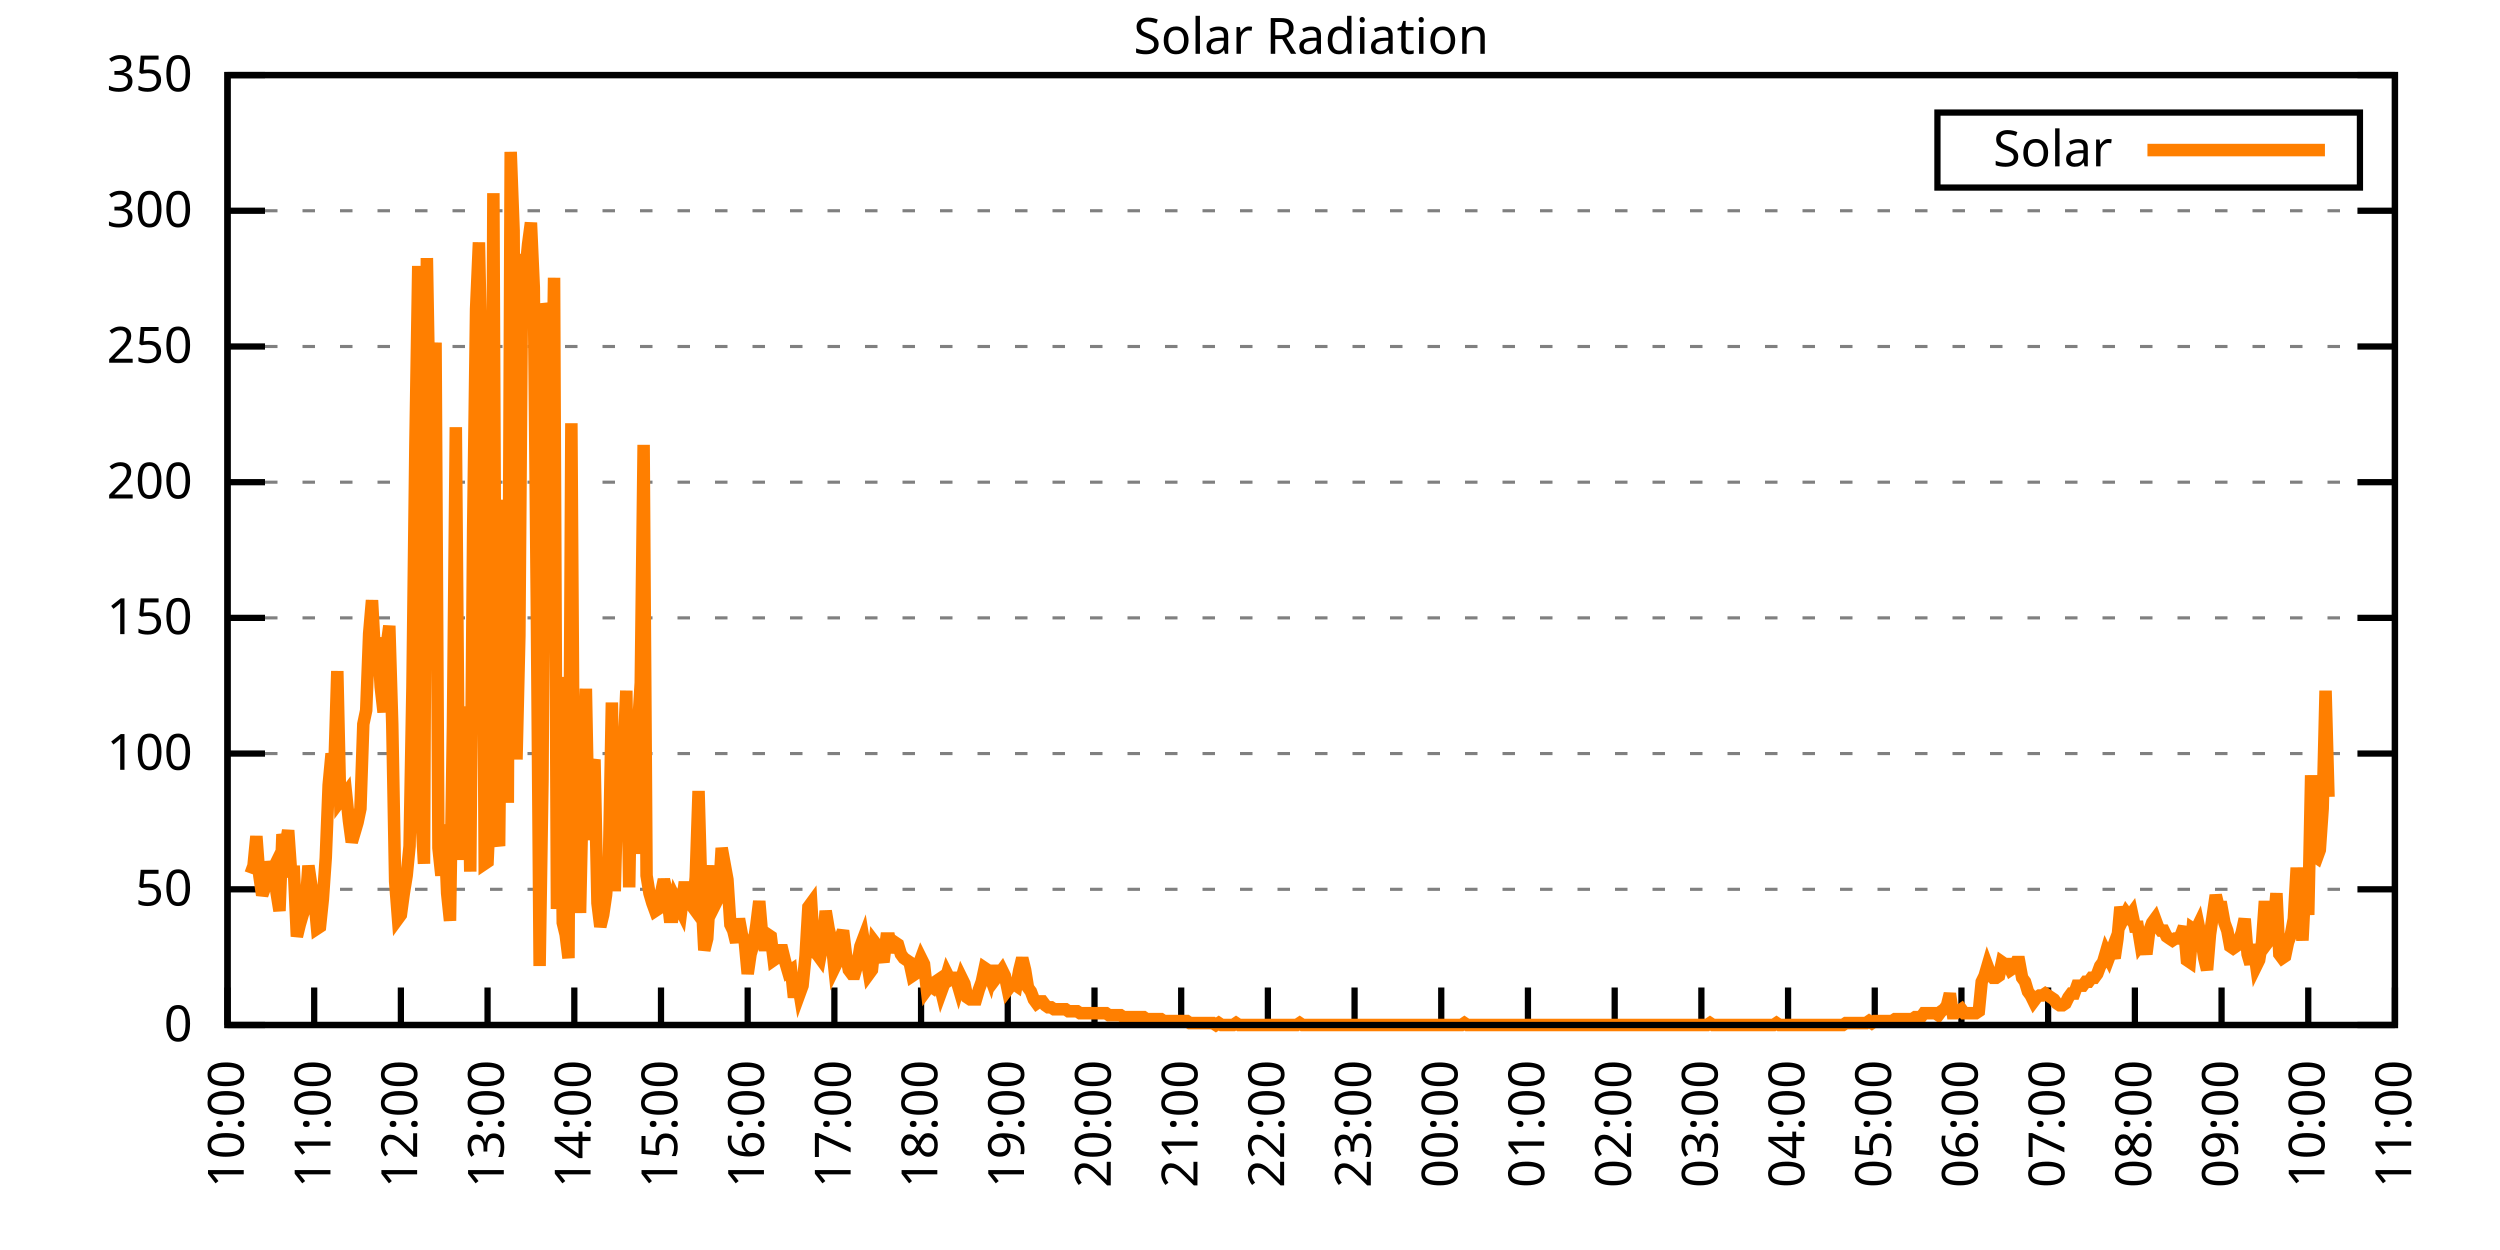
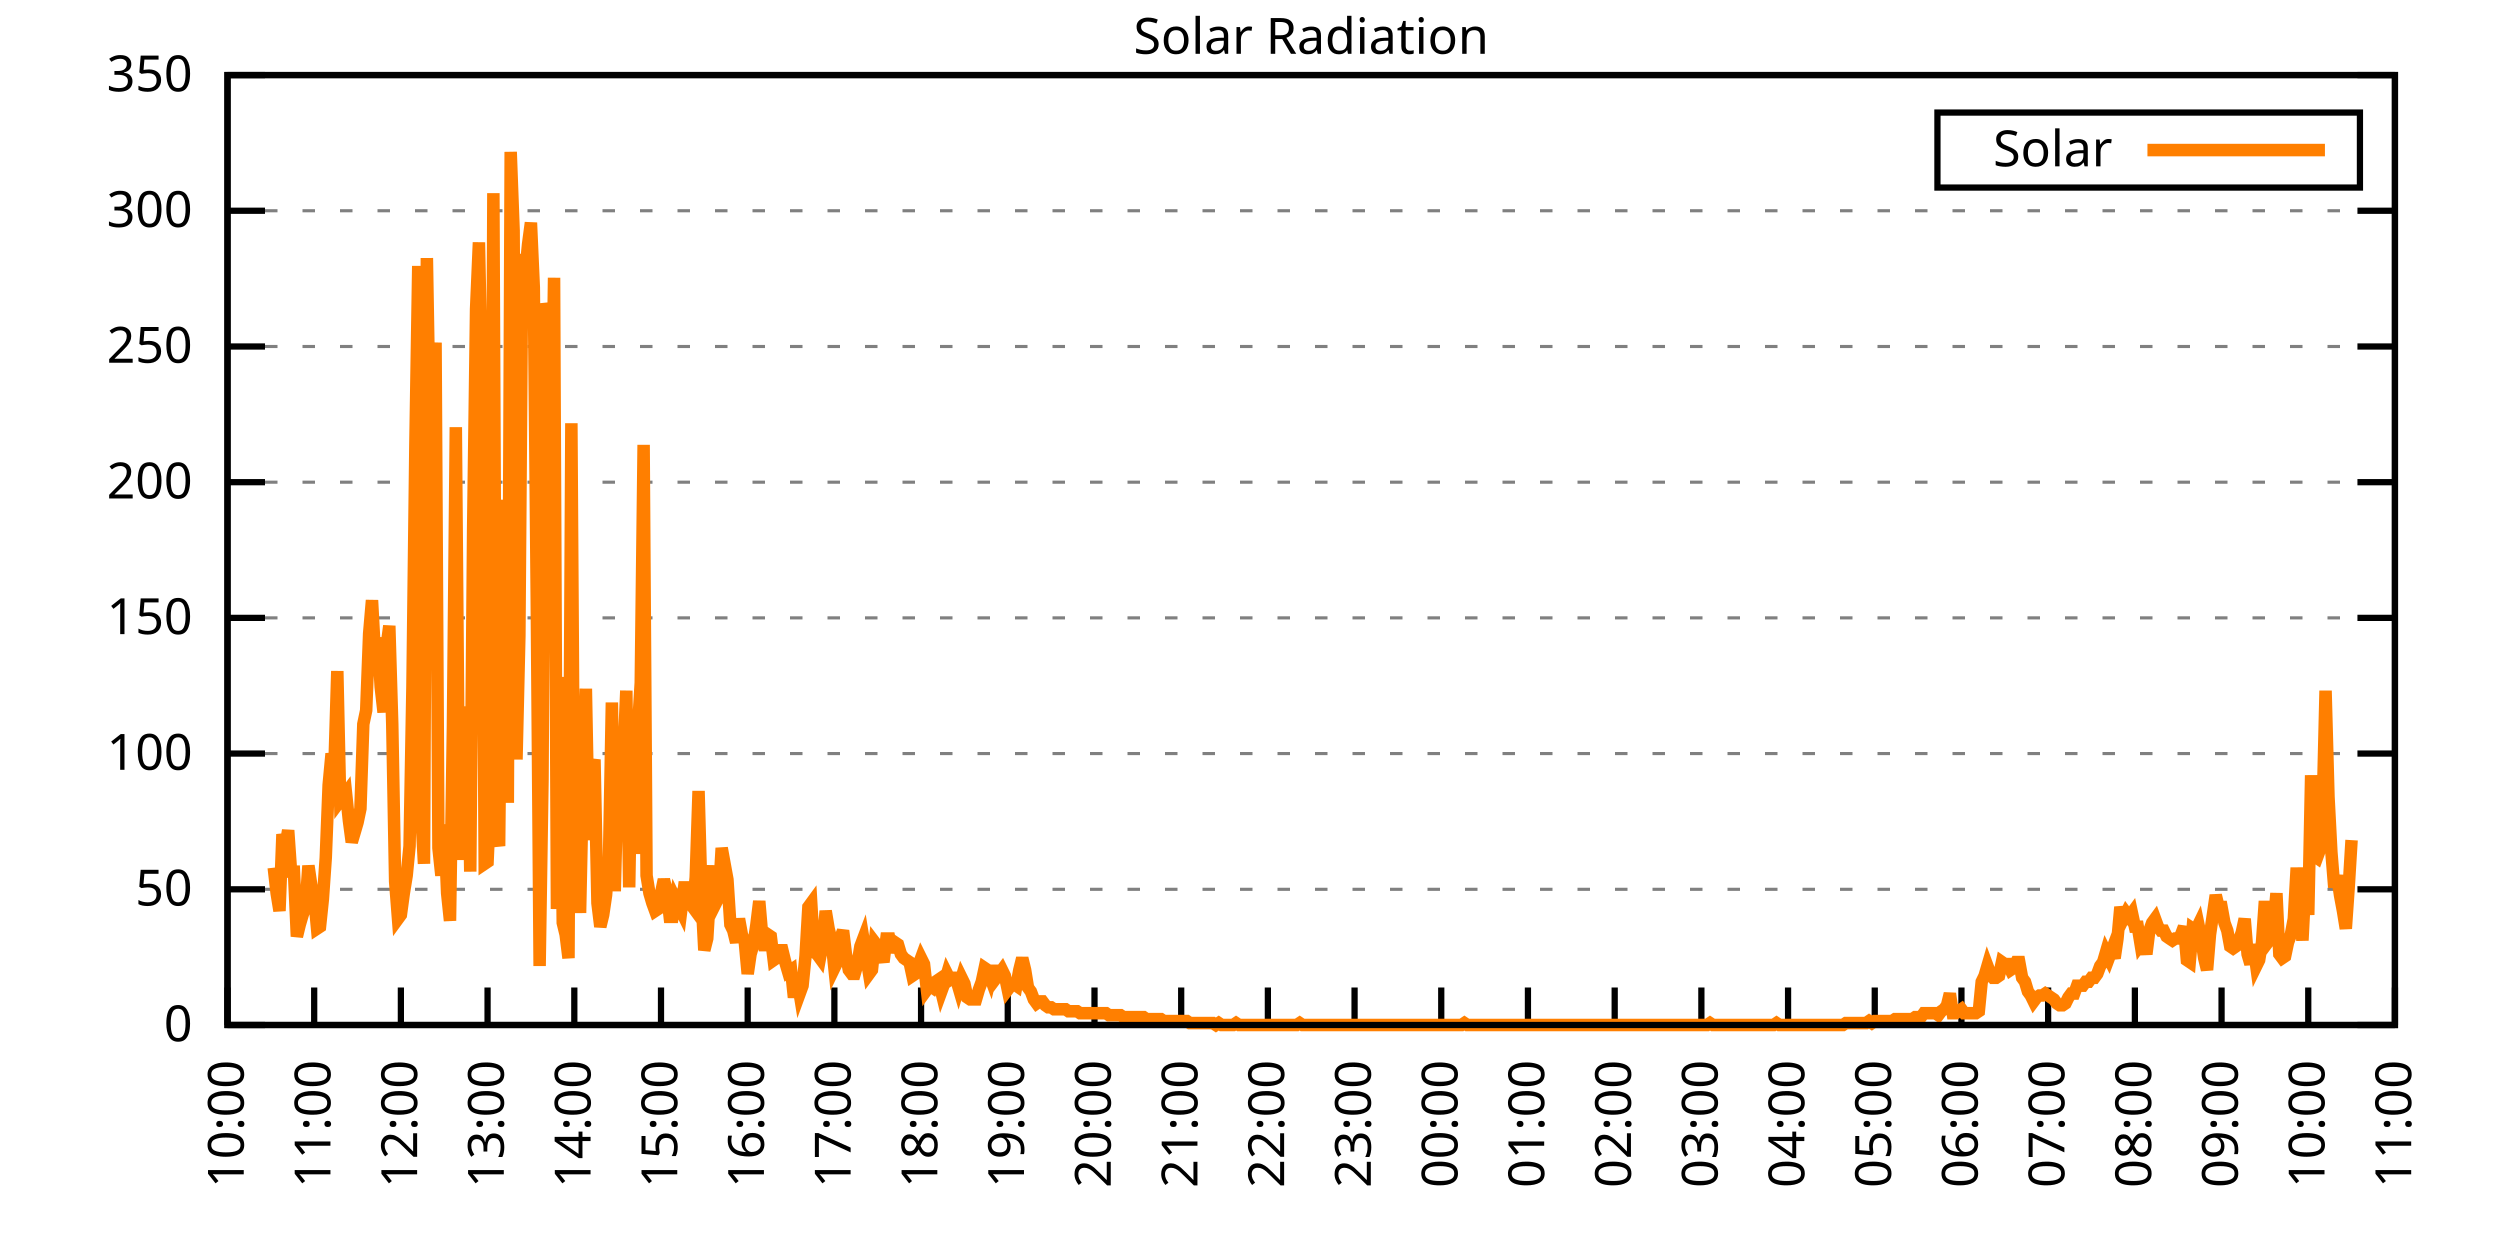
<svg xmlns="http://www.w3.org/2000/svg" xmlns:xlink="http://www.w3.org/1999/xlink" width="400" height="200" viewBox="0 0 400 200">
  <g id="gnuplot_canvas">
    <rect x="0" y="0" width="400" height="200" fill="none" />
    <defs>
      <circle id="gpDot" r="0.5" stroke-width="0.5" stroke="currentColor" />
      <path id="gpPt0" stroke-width="0.333" stroke="currentColor" d="M-1,0 h2 M0,-1 v2" />
      <path id="gpPt1" stroke-width="0.333" stroke="currentColor" d="M-1,-1 L1,1 M1,-1 L-1,1" />
      <path id="gpPt2" stroke-width="0.333" stroke="currentColor" d="M-1,0 L1,0 M0,-1 L0,1 M-1,-1 L1,1 M-1,1 L1,-1" />
      <rect id="gpPt3" stroke-width="0.333" stroke="currentColor" x="-1" y="-1" width="2" height="2" />
      <rect id="gpPt4" stroke-width="0.333" stroke="currentColor" fill="currentColor" x="-1" y="-1" width="2" height="2" />
      <circle id="gpPt5" stroke-width="0.333" stroke="currentColor" cx="0" cy="0" r="1" />
      <use xlink:href="#gpPt5" id="gpPt6" fill="currentColor" stroke="none" />
      <path id="gpPt7" stroke-width="0.333" stroke="currentColor" d="M0,-1.33 L-1.33,0.67 L1.33,0.67 z" />
      <use xlink:href="#gpPt7" id="gpPt8" fill="currentColor" stroke="none" />
      <use xlink:href="#gpPt7" id="gpPt9" stroke="currentColor" transform="rotate(180)" />
      <use xlink:href="#gpPt9" id="gpPt10" fill="currentColor" stroke="none" />
      <use xlink:href="#gpPt3" id="gpPt11" stroke="currentColor" transform="rotate(45)" />
      <use xlink:href="#gpPt11" id="gpPt12" fill="currentColor" stroke="none" />
      <path id="gpPt13" stroke-width="0.333" stroke="currentColor" d="M0,1.330 L1.265,0.411 L0.782,-1.067 L-0.782,-1.076 L-1.265,0.411 z" />
      <use xlink:href="#gpPt13" id="gpPt14" fill="currentColor" stroke="none" />
      <filter id="textbox" filterUnits="objectBoundingBox" x="0" y="0" height="1" width="1">
        <feFlood flood-color="white" flood-opacity="1" result="bgnd" />
        <feComposite in="SourceGraphic" in2="bgnd" operator="atop" />
      </filter>
      <filter id="greybox" filterUnits="objectBoundingBox" x="0" y="0" height="1" width="1">
        <feFlood flood-color="lightgrey" flood-opacity="1" result="grey" />
        <feComposite in="SourceGraphic" in2="grey" operator="atop" />
      </filter>
    </defs>
    <g fill="none" color="white" stroke="currentColor" stroke-width="1.00" stroke-linecap="butt" stroke-linejoin="miter">
</g>
    <g fill="none" color="black" stroke="currentColor" stroke-width="1.00" stroke-linecap="butt" stroke-linejoin="miter">
      <g stroke="none" shape-rendering="crispEdges">
        <polygon fill="rgb(255, 255, 255)" points="36.40,164.00 383.18,164.00 383.18,12.02 36.40,12.02 " />
      </g>
    </g>
    <g fill="none" color="black" stroke="currentColor" stroke-width="1.00" stroke-linecap="butt" stroke-linejoin="miter">
</g>
    <g fill="none" color="black" stroke="black" stroke-width="0.50" stroke-linecap="butt" stroke-linejoin="miter">
</g>
    <g fill="none" color="gray" stroke="currentColor" stroke-width="0.50" stroke-linecap="butt" stroke-linejoin="miter">
      <path stroke="gray" stroke-dasharray="2,4" class="gridline" d="M36.40,164.00 L383.19,164.00  " />
    </g>
    <g fill="none" color="gray" stroke="gray" stroke-width="1.00" stroke-linecap="butt" stroke-linejoin="miter">
</g>
    <g fill="none" color="black" stroke="currentColor" stroke-width="1.00" stroke-linecap="butt" stroke-linejoin="miter">
      <path stroke="black" d="M36.40,164.00 L42.40,164.00 M383.19,164.00 L377.19,164.00  " />
      <g transform="translate(30.80,166.60)" stroke="none" fill="black" font-family="Sans" font-size="8.00" text-anchor="end">
        <text>
          <tspan font-family="Sans"> 0</tspan>
        </text>
      </g>
    </g>
    <g fill="none" color="black" stroke="currentColor" stroke-width="1.00" stroke-linecap="butt" stroke-linejoin="miter">
</g>
    <g fill="none" color="black" stroke="black" stroke-width="0.50" stroke-linecap="butt" stroke-linejoin="miter">
</g>
    <g fill="none" color="gray" stroke="currentColor" stroke-width="0.50" stroke-linecap="butt" stroke-linejoin="miter">
      <path stroke="gray" stroke-dasharray="2,4" class="gridline" d="M36.40,142.29 L383.19,142.29  " />
    </g>
    <g fill="none" color="gray" stroke="gray" stroke-width="1.00" stroke-linecap="butt" stroke-linejoin="miter">
</g>
    <g fill="none" color="black" stroke="currentColor" stroke-width="1.00" stroke-linecap="butt" stroke-linejoin="miter">
      <path stroke="black" d="M36.40,142.29 L42.40,142.29 M383.19,142.29 L377.19,142.29  " />
      <g transform="translate(30.80,144.89)" stroke="none" fill="black" font-family="Sans" font-size="8.00" text-anchor="end">
        <text>
          <tspan font-family="Sans"> 50</tspan>
        </text>
      </g>
    </g>
    <g fill="none" color="black" stroke="currentColor" stroke-width="1.00" stroke-linecap="butt" stroke-linejoin="miter">
</g>
    <g fill="none" color="black" stroke="black" stroke-width="0.50" stroke-linecap="butt" stroke-linejoin="miter">
</g>
    <g fill="none" color="gray" stroke="currentColor" stroke-width="0.50" stroke-linecap="butt" stroke-linejoin="miter">
      <path stroke="gray" stroke-dasharray="2,4" class="gridline" d="M36.40,120.57 L383.19,120.57  " />
    </g>
    <g fill="none" color="gray" stroke="gray" stroke-width="1.00" stroke-linecap="butt" stroke-linejoin="miter">
</g>
    <g fill="none" color="black" stroke="currentColor" stroke-width="1.00" stroke-linecap="butt" stroke-linejoin="miter">
      <path stroke="black" d="M36.40,120.57 L42.40,120.57 M383.19,120.57 L377.19,120.57  " />
      <g transform="translate(30.80,123.17)" stroke="none" fill="black" font-family="Sans" font-size="8.00" text-anchor="end">
        <text>
          <tspan font-family="Sans"> 100</tspan>
        </text>
      </g>
    </g>
    <g fill="none" color="black" stroke="currentColor" stroke-width="1.00" stroke-linecap="butt" stroke-linejoin="miter">
</g>
    <g fill="none" color="black" stroke="black" stroke-width="0.50" stroke-linecap="butt" stroke-linejoin="miter">
</g>
    <g fill="none" color="gray" stroke="currentColor" stroke-width="0.50" stroke-linecap="butt" stroke-linejoin="miter">
      <path stroke="gray" stroke-dasharray="2,4" class="gridline" d="M36.40,98.86 L383.19,98.86  " />
    </g>
    <g fill="none" color="gray" stroke="gray" stroke-width="1.00" stroke-linecap="butt" stroke-linejoin="miter">
</g>
    <g fill="none" color="black" stroke="currentColor" stroke-width="1.00" stroke-linecap="butt" stroke-linejoin="miter">
      <path stroke="black" d="M36.40,98.86 L42.40,98.86 M383.19,98.86 L377.19,98.86  " />
      <g transform="translate(30.80,101.46)" stroke="none" fill="black" font-family="Sans" font-size="8.00" text-anchor="end">
        <text>
          <tspan font-family="Sans"> 150</tspan>
        </text>
      </g>
    </g>
    <g fill="none" color="black" stroke="currentColor" stroke-width="1.00" stroke-linecap="butt" stroke-linejoin="miter">
</g>
    <g fill="none" color="black" stroke="black" stroke-width="0.50" stroke-linecap="butt" stroke-linejoin="miter">
</g>
    <g fill="none" color="gray" stroke="currentColor" stroke-width="0.50" stroke-linecap="butt" stroke-linejoin="miter">
      <path stroke="gray" stroke-dasharray="2,4" class="gridline" d="M36.40,77.15 L383.19,77.15  " />
    </g>
    <g fill="none" color="gray" stroke="gray" stroke-width="1.00" stroke-linecap="butt" stroke-linejoin="miter">
</g>
    <g fill="none" color="black" stroke="currentColor" stroke-width="1.00" stroke-linecap="butt" stroke-linejoin="miter">
      <path stroke="black" d="M36.40,77.15 L42.40,77.15 M383.19,77.15 L377.19,77.15  " />
      <g transform="translate(30.80,79.75)" stroke="none" fill="black" font-family="Sans" font-size="8.00" text-anchor="end">
        <text>
          <tspan font-family="Sans"> 200</tspan>
        </text>
      </g>
    </g>
    <g fill="none" color="black" stroke="currentColor" stroke-width="1.00" stroke-linecap="butt" stroke-linejoin="miter">
</g>
    <g fill="none" color="black" stroke="black" stroke-width="0.50" stroke-linecap="butt" stroke-linejoin="miter">
</g>
    <g fill="none" color="gray" stroke="currentColor" stroke-width="0.50" stroke-linecap="butt" stroke-linejoin="miter">
      <path stroke="gray" stroke-dasharray="2,4" class="gridline" d="M36.40,55.44 L383.19,55.44  " />
    </g>
    <g fill="none" color="gray" stroke="gray" stroke-width="1.00" stroke-linecap="butt" stroke-linejoin="miter">
</g>
    <g fill="none" color="black" stroke="currentColor" stroke-width="1.00" stroke-linecap="butt" stroke-linejoin="miter">
      <path stroke="black" d="M36.40,55.44 L42.40,55.44 M383.19,55.44 L377.19,55.44  " />
      <g transform="translate(30.80,58.04)" stroke="none" fill="black" font-family="Sans" font-size="8.00" text-anchor="end">
        <text>
          <tspan font-family="Sans"> 250</tspan>
        </text>
      </g>
    </g>
    <g fill="none" color="black" stroke="currentColor" stroke-width="1.00" stroke-linecap="butt" stroke-linejoin="miter">
</g>
    <g fill="none" color="black" stroke="black" stroke-width="0.50" stroke-linecap="butt" stroke-linejoin="miter">
</g>
    <g fill="none" color="gray" stroke="currentColor" stroke-width="0.50" stroke-linecap="butt" stroke-linejoin="miter">
      <path stroke="gray" stroke-dasharray="2,4" class="gridline" d="M36.40,33.72 L383.19,33.72  " />
    </g>
    <g fill="none" color="gray" stroke="gray" stroke-width="1.00" stroke-linecap="butt" stroke-linejoin="miter">
</g>
    <g fill="none" color="black" stroke="currentColor" stroke-width="1.00" stroke-linecap="butt" stroke-linejoin="miter">
      <path stroke="black" d="M36.40,33.72 L42.40,33.72 M383.19,33.72 L377.19,33.72  " />
      <g transform="translate(30.80,36.32)" stroke="none" fill="black" font-family="Sans" font-size="8.00" text-anchor="end">
        <text>
          <tspan font-family="Sans"> 300</tspan>
        </text>
      </g>
    </g>
    <g fill="none" color="black" stroke="currentColor" stroke-width="1.00" stroke-linecap="butt" stroke-linejoin="miter">
</g>
    <g fill="none" color="black" stroke="black" stroke-width="0.50" stroke-linecap="butt" stroke-linejoin="miter">
</g>
    <g fill="none" color="gray" stroke="currentColor" stroke-width="0.50" stroke-linecap="butt" stroke-linejoin="miter">
      <path stroke="gray" stroke-dasharray="2,4" class="gridline" d="M36.40,12.01 L383.19,12.01  " />
    </g>
    <g fill="none" color="gray" stroke="gray" stroke-width="1.00" stroke-linecap="butt" stroke-linejoin="miter">
</g>
    <g fill="none" color="black" stroke="currentColor" stroke-width="1.00" stroke-linecap="butt" stroke-linejoin="miter">
      <path stroke="black" d="M36.40,12.01 L42.40,12.01 M383.19,12.01 L377.19,12.01  " />
      <g transform="translate(30.80,14.61)" stroke="none" fill="black" font-family="Sans" font-size="8.00" text-anchor="end">
        <text>
          <tspan font-family="Sans"> 350</tspan>
        </text>
      </g>
    </g>
    <g fill="none" color="black" stroke="currentColor" stroke-width="1.00" stroke-linecap="butt" stroke-linejoin="miter">
      <path stroke="black" d="M36.40,164.00 L36.40,158.00  " />
      <g transform="translate(39.00,169.60) rotate(270.00)" stroke="none" fill="black" font-family="Sans" font-size="8.00" text-anchor="end">
        <text>
          <tspan font-family="Sans">10:00</tspan>
        </text>
      </g>
    </g>
    <g fill="none" color="black" stroke="currentColor" stroke-width="1.00" stroke-linecap="butt" stroke-linejoin="miter">
      <path stroke="black" d="M50.27,164.00 L50.27,158.00  " />
      <g transform="translate(52.87,169.60) rotate(270.00)" stroke="none" fill="black" font-family="Sans" font-size="8.00" text-anchor="end">
        <text>
          <tspan font-family="Sans">11:00</tspan>
        </text>
      </g>
    </g>
    <g fill="none" color="black" stroke="currentColor" stroke-width="1.00" stroke-linecap="butt" stroke-linejoin="miter">
      <path stroke="black" d="M64.14,164.00 L64.14,158.00  " />
      <g transform="translate(66.74,169.60) rotate(270.00)" stroke="none" fill="black" font-family="Sans" font-size="8.00" text-anchor="end">
        <text>
          <tspan font-family="Sans">12:00</tspan>
        </text>
      </g>
    </g>
    <g fill="none" color="black" stroke="currentColor" stroke-width="1.00" stroke-linecap="butt" stroke-linejoin="miter">
      <path stroke="black" d="M78.01,164.00 L78.01,158.00  " />
      <g transform="translate(80.61,169.60) rotate(270.00)" stroke="none" fill="black" font-family="Sans" font-size="8.00" text-anchor="end">
        <text>
          <tspan font-family="Sans">13:00</tspan>
        </text>
      </g>
    </g>
    <g fill="none" color="black" stroke="currentColor" stroke-width="1.00" stroke-linecap="butt" stroke-linejoin="miter">
      <path stroke="black" d="M91.89,164.00 L91.89,158.00  " />
      <g transform="translate(94.49,169.60) rotate(270.00)" stroke="none" fill="black" font-family="Sans" font-size="8.00" text-anchor="end">
        <text>
          <tspan font-family="Sans">14:00</tspan>
        </text>
      </g>
    </g>
    <g fill="none" color="black" stroke="currentColor" stroke-width="1.00" stroke-linecap="butt" stroke-linejoin="miter">
      <path stroke="black" d="M105.76,164.00 L105.76,158.00  " />
      <g transform="translate(108.36,169.60) rotate(270.00)" stroke="none" fill="black" font-family="Sans" font-size="8.00" text-anchor="end">
        <text>
          <tspan font-family="Sans">15:00</tspan>
        </text>
      </g>
    </g>
    <g fill="none" color="black" stroke="currentColor" stroke-width="1.00" stroke-linecap="butt" stroke-linejoin="miter">
      <path stroke="black" d="M119.63,164.00 L119.63,158.00  " />
      <g transform="translate(122.23,169.60) rotate(270.00)" stroke="none" fill="black" font-family="Sans" font-size="8.00" text-anchor="end">
        <text>
          <tspan font-family="Sans">16:00</tspan>
        </text>
      </g>
    </g>
    <g fill="none" color="black" stroke="currentColor" stroke-width="1.00" stroke-linecap="butt" stroke-linejoin="miter">
      <path stroke="black" d="M133.50,164.00 L133.50,158.00  " />
      <g transform="translate(136.10,169.60) rotate(270.00)" stroke="none" fill="black" font-family="Sans" font-size="8.00" text-anchor="end">
        <text>
          <tspan font-family="Sans">17:00</tspan>
        </text>
      </g>
    </g>
    <g fill="none" color="black" stroke="currentColor" stroke-width="1.00" stroke-linecap="butt" stroke-linejoin="miter">
      <path stroke="black" d="M147.37,164.00 L147.37,158.00  " />
      <g transform="translate(149.97,169.60) rotate(270.00)" stroke="none" fill="black" font-family="Sans" font-size="8.00" text-anchor="end">
        <text>
          <tspan font-family="Sans">18:00</tspan>
        </text>
      </g>
    </g>
    <g fill="none" color="black" stroke="currentColor" stroke-width="1.00" stroke-linecap="butt" stroke-linejoin="miter">
      <path stroke="black" d="M161.24,164.00 L161.24,158.00  " />
      <g transform="translate(163.84,169.60) rotate(270.00)" stroke="none" fill="black" font-family="Sans" font-size="8.00" text-anchor="end">
        <text>
          <tspan font-family="Sans">19:00</tspan>
        </text>
      </g>
    </g>
    <g fill="none" color="black" stroke="currentColor" stroke-width="1.00" stroke-linecap="butt" stroke-linejoin="miter">
      <path stroke="black" d="M175.12,164.00 L175.12,158.00  " />
      <g transform="translate(177.72,169.60) rotate(270.00)" stroke="none" fill="black" font-family="Sans" font-size="8.00" text-anchor="end">
        <text>
          <tspan font-family="Sans">20:00</tspan>
        </text>
      </g>
    </g>
    <g fill="none" color="black" stroke="currentColor" stroke-width="1.00" stroke-linecap="butt" stroke-linejoin="miter">
      <path stroke="black" d="M188.99,164.00 L188.99,158.00  " />
      <g transform="translate(191.59,169.60) rotate(270.00)" stroke="none" fill="black" font-family="Sans" font-size="8.00" text-anchor="end">
        <text>
          <tspan font-family="Sans">21:00</tspan>
        </text>
      </g>
    </g>
    <g fill="none" color="black" stroke="currentColor" stroke-width="1.00" stroke-linecap="butt" stroke-linejoin="miter">
      <path stroke="black" d="M202.86,164.00 L202.86,158.00  " />
      <g transform="translate(205.46,169.60) rotate(270.00)" stroke="none" fill="black" font-family="Sans" font-size="8.00" text-anchor="end">
        <text>
          <tspan font-family="Sans">22:00</tspan>
        </text>
      </g>
    </g>
    <g fill="none" color="black" stroke="currentColor" stroke-width="1.00" stroke-linecap="butt" stroke-linejoin="miter">
      <path stroke="black" d="M216.73,164.00 L216.73,158.00  " />
      <g transform="translate(219.33,169.60) rotate(270.00)" stroke="none" fill="black" font-family="Sans" font-size="8.00" text-anchor="end">
        <text>
          <tspan font-family="Sans">23:00</tspan>
        </text>
      </g>
    </g>
    <g fill="none" color="black" stroke="currentColor" stroke-width="1.00" stroke-linecap="butt" stroke-linejoin="miter">
      <path stroke="black" d="M230.60,164.00 L230.60,158.00  " />
      <g transform="translate(233.20,169.60) rotate(270.00)" stroke="none" fill="black" font-family="Sans" font-size="8.00" text-anchor="end">
        <text>
          <tspan font-family="Sans">00:00</tspan>
        </text>
      </g>
    </g>
    <g fill="none" color="black" stroke="currentColor" stroke-width="1.00" stroke-linecap="butt" stroke-linejoin="miter">
      <path stroke="black" d="M244.47,164.00 L244.47,158.00  " />
      <g transform="translate(247.07,169.60) rotate(270.00)" stroke="none" fill="black" font-family="Sans" font-size="8.00" text-anchor="end">
        <text>
          <tspan font-family="Sans">01:00</tspan>
        </text>
      </g>
    </g>
    <g fill="none" color="black" stroke="currentColor" stroke-width="1.00" stroke-linecap="butt" stroke-linejoin="miter">
      <path stroke="black" d="M258.35,164.00 L258.35,158.00  " />
      <g transform="translate(260.95,169.60) rotate(270.00)" stroke="none" fill="black" font-family="Sans" font-size="8.00" text-anchor="end">
        <text>
          <tspan font-family="Sans">02:00</tspan>
        </text>
      </g>
    </g>
    <g fill="none" color="black" stroke="currentColor" stroke-width="1.00" stroke-linecap="butt" stroke-linejoin="miter">
      <path stroke="black" d="M272.22,164.00 L272.22,158.00  " />
      <g transform="translate(274.82,169.60) rotate(270.00)" stroke="none" fill="black" font-family="Sans" font-size="8.00" text-anchor="end">
        <text>
          <tspan font-family="Sans">03:00</tspan>
        </text>
      </g>
    </g>
    <g fill="none" color="black" stroke="currentColor" stroke-width="1.00" stroke-linecap="butt" stroke-linejoin="miter">
      <path stroke="black" d="M286.09,164.00 L286.09,158.00  " />
      <g transform="translate(288.69,169.60) rotate(270.00)" stroke="none" fill="black" font-family="Sans" font-size="8.00" text-anchor="end">
        <text>
          <tspan font-family="Sans">04:00</tspan>
        </text>
      </g>
    </g>
    <g fill="none" color="black" stroke="currentColor" stroke-width="1.00" stroke-linecap="butt" stroke-linejoin="miter">
      <path stroke="black" d="M299.96,164.00 L299.96,158.00  " />
      <g transform="translate(302.56,169.60) rotate(270.00)" stroke="none" fill="black" font-family="Sans" font-size="8.00" text-anchor="end">
        <text>
          <tspan font-family="Sans">05:00</tspan>
        </text>
      </g>
    </g>
    <g fill="none" color="black" stroke="currentColor" stroke-width="1.00" stroke-linecap="butt" stroke-linejoin="miter">
      <path stroke="black" d="M313.83,164.00 L313.83,158.00  " />
      <g transform="translate(316.43,169.60) rotate(270.00)" stroke="none" fill="black" font-family="Sans" font-size="8.00" text-anchor="end">
        <text>
          <tspan font-family="Sans">06:00</tspan>
        </text>
      </g>
    </g>
    <g fill="none" color="black" stroke="currentColor" stroke-width="1.00" stroke-linecap="butt" stroke-linejoin="miter">
      <path stroke="black" d="M327.70,164.00 L327.70,158.00  " />
      <g transform="translate(330.30,169.60) rotate(270.00)" stroke="none" fill="black" font-family="Sans" font-size="8.00" text-anchor="end">
        <text>
          <tspan font-family="Sans">07:00</tspan>
        </text>
      </g>
    </g>
    <g fill="none" color="black" stroke="currentColor" stroke-width="1.00" stroke-linecap="butt" stroke-linejoin="miter">
      <path stroke="black" d="M341.58,164.00 L341.58,158.00  " />
      <g transform="translate(344.18,169.60) rotate(270.00)" stroke="none" fill="black" font-family="Sans" font-size="8.00" text-anchor="end">
        <text>
          <tspan font-family="Sans">08:00</tspan>
        </text>
      </g>
    </g>
    <g fill="none" color="black" stroke="currentColor" stroke-width="1.00" stroke-linecap="butt" stroke-linejoin="miter">
      <path stroke="black" d="M355.45,164.00 L355.45,158.00  " />
      <g transform="translate(358.05,169.60) rotate(270.00)" stroke="none" fill="black" font-family="Sans" font-size="8.00" text-anchor="end">
        <text>
          <tspan font-family="Sans">09:00</tspan>
        </text>
      </g>
    </g>
    <g fill="none" color="black" stroke="currentColor" stroke-width="1.00" stroke-linecap="butt" stroke-linejoin="miter">
      <path stroke="black" d="M369.32,164.00 L369.32,158.00  " />
      <g transform="translate(371.92,169.60) rotate(270.00)" stroke="none" fill="black" font-family="Sans" font-size="8.00" text-anchor="end">
        <text>
          <tspan font-family="Sans">10:00</tspan>
        </text>
      </g>
    </g>
    <g fill="none" color="black" stroke="currentColor" stroke-width="1.00" stroke-linecap="butt" stroke-linejoin="miter">
      <path stroke="black" d="M383.19,164.00 L383.19,158.00  " />
      <g transform="translate(385.79,169.60) rotate(270.00)" stroke="none" fill="black" font-family="Sans" font-size="8.00" text-anchor="end">
        <text>
          <tspan font-family="Sans">11:00</tspan>
        </text>
      </g>
    </g>
    <g fill="none" color="black" stroke="currentColor" stroke-width="1.00" stroke-linecap="butt" stroke-linejoin="miter">
</g>
    <g fill="none" color="black" stroke="currentColor" stroke-width="1.00" stroke-linecap="butt" stroke-linejoin="miter">
      <path stroke="black" d="M36.40,12.01 L36.40,164.00 L383.19,164.00 L383.19,12.01 L36.40,12.01 Z  " />
    </g>
    <g fill="none" color="black" stroke="currentColor" stroke-width="1.00" stroke-linecap="butt" stroke-linejoin="miter">
</g>
    <g fill="none" color="black" stroke="currentColor" stroke-width="1.00" stroke-linecap="butt" stroke-linejoin="miter">
      <path stroke="black" d="M309.99,30.01 L309.99,18.01 L377.59,18.01 L377.59,30.01 L309.99,30.01 Z  " />
    </g>
    <g id="Solar_Radiation_plot_1">
      <g fill="none" color="white" stroke="black" stroke-width="2.00" stroke-linecap="butt" stroke-linejoin="miter">
</g>
      <g fill="none" color="black" stroke="currentColor" stroke-width="2.00" stroke-linecap="butt" stroke-linejoin="miter">
        <g transform="translate(337.99,26.61)" stroke="none" fill="black" font-family="Sans" font-size="8.00" text-anchor="end">
          <text>
            <tspan font-family="Sans">Solar</tspan>
          </text>
        </g>
      </g>
      <g fill="none" color="black" stroke="currentColor" stroke-width="2.00" stroke-linecap="butt" stroke-linejoin="miter">
-         <path stroke="rgb(255, 127,   0)" d="M343.59,24.01 L371.99,24.01 M40.10,139.77 L40.56,138.51 L41.02,133.79 L41.49,140.09 L41.95,143.23 L42.41,141.98   L42.87,137.89 L43.34,139.77 L43.80,138.83 L44.26,142.92 L44.72,145.75 L45.19,133.48 L45.65,135.37 L46.11,132.85   L46.57,139.46 L47.03,139.46 L47.50,149.84 L47.96,147.95 L48.42,146.38 L48.88,145.12 L49.35,138.51 L49.81,141.66   L50.27,143.55 L50.73,148.58 L51.20,148.27 L51.66,143.86 L52.12,137.26 L52.58,125.61 L53.05,120.58 L53.51,122.47   L53.97,107.37 L54.43,128.13 L54.90,127.50 L55.36,126.87 L55.82,131.28 L56.28,134.74 L56.75,133.17 L57.21,131.59   L57.67,129.39 L58.13,115.86 L58.59,113.66 L59.06,101.39 L59.52,96.04 L59.98,104.53 L60.44,102.02 L60.91,109.88   L61.37,113.97 L61.83,103.59 L62.29,100.13 L62.76,115.86 L63.22,141.03 L63.68,147.01 L64.14,146.38 L64.61,142.92   L65.07,140.09 L65.53,135.37 L65.99,109.88 L66.46,71.18 L66.92,42.55 L67.38,129.70 L67.84,138.20 L68.30,41.29   L68.77,68.67 L69.23,63.32 L69.69,54.82 L70.15,135.68 L70.62,140.09 L71.08,131.91 L71.54,142.92 L72.00,147.32   L72.47,116.18 L72.93,68.35 L73.39,124.04 L73.85,137.57 L74.32,128.13 L74.78,113.03 L75.24,139.46 L75.70,84.71   L76.17,49.47 L76.63,38.78 L77.09,61.74 L77.55,138.20 L78.01,137.89 L78.48,127.19 L78.94,30.91 L79.40,133.17   L79.86,135.37 L80.33,88.80 L80.79,79.99 L81.25,128.45 L81.71,24.30 L82.18,36.89 L82.64,121.52 L83.10,101.70   L83.56,40.66 L84.03,43.81 L84.49,39.09 L84.95,35.63 L85.41,46.01 L85.88,96.04 L86.34,154.56 L86.80,124.67   L87.26,48.53 L87.72,50.73 L88.19,77.16 L88.65,44.44 L89.11,145.44 L89.57,108.31 L90.04,147.64 L90.50,149.53   L90.96,153.30 L91.42,67.72 L91.89,140.72 L92.35,133.48 L92.81,146.07 L93.27,124.67 L93.74,110.20 L94.20,134.42   L94.66,123.41 L95.12,121.52 L95.59,144.49 L96.05,148.27 L96.51,146.38 L96.97,143.23 L97.44,137.26 L97.90,112.40   L98.36,142.60 L98.82,124.36 L99.28,132.85 L99.75,121.21 L100.21,110.51 L100.67,141.98 L101.13,114.92 L101.60,136.63   L102.06,116.80 L102.52,109.25 L102.98,71.18 L103.45,140.09 L103.91,142.92 L104.37,144.49 L104.83,145.75 L105.30,145.44   L105.76,142.92 L106.22,140.72 L106.68,142.60 L107.15,146.70 L107.61,146.70 L108.07,143.86 L108.53,144.81 L108.99,145.75   L109.46,141.98 L109.92,141.98 L110.38,144.49 L110.84,145.12 L111.31,140.40 L111.77,126.56 L112.23,143.23 L112.69,152.04   L113.16,150.16 L113.62,142.60 L114.08,138.51 L114.54,144.49 L115.01,143.55 L115.47,135.68 L115.93,138.20 L116.39,140.72   L116.86,147.95 L117.32,148.90 L117.78,150.79 L118.24,147.01 L118.70,149.53 L119.17,150.79 L119.63,155.82 L120.09,152.67   L120.55,151.10 L121.02,147.95 L121.48,144.18 L121.94,149.53 L122.40,152.04 L122.87,149.53 L123.33,149.84 L123.79,153.62   L124.25,153.30 L124.72,152.04 L125.18,152.04 L125.64,153.93 L126.10,155.50 L126.57,155.19 L127.03,159.60 L127.49,156.13   L127.95,158.97 L128.41,157.71 L128.88,152.99 L129.34,145.12 L129.80,144.49 L130.26,152.36 L130.73,152.67 L131.19,153.30   L131.65,150.79 L132.11,145.75 L132.58,148.58 L133.04,150.47 L133.50,154.88 L133.96,153.93 L134.43,150.16 L134.89,148.90   L135.35,152.67 L135.81,155.19 L136.28,155.82 L136.74,155.82 L137.20,154.25 L137.66,151.41 L138.13,150.16 L138.59,152.99   L139.05,155.82 L139.51,155.19 L139.97,150.79 L140.44,151.41 L140.90,152.36 L141.36,153.93 L141.82,150.16 L142.29,150.16   L142.75,152.36 L143.21,150.79 L143.67,151.10 L144.14,152.67 L144.60,153.30 L145.06,153.62 L145.52,153.93 L145.99,156.13   L146.45,155.82 L146.91,154.56 L147.37,153.30 L147.84,154.25 L148.30,158.34 L148.76,157.71 L149.22,158.02 L149.68,157.08   L150.15,156.76 L150.61,158.65 L151.07,157.39 L151.53,155.82 L152.00,156.76 L152.46,156.45 L152.92,156.45 L153.38,158.02   L153.85,156.45 L154.31,157.39 L154.77,159.60 L155.23,159.91 L155.70,159.91 L156.16,159.91 L156.62,158.34 L157.08,157.08   L157.55,154.88 L158.01,155.19 L158.47,156.45 L158.93,154.56 L159.39,156.45 L159.86,155.82 L160.32,155.19 L160.78,156.13   L161.24,158.34 L161.71,157.71 L162.17,157.39 L162.63,157.71 L163.09,155.19 L163.56,153.30 L164.02,155.19 L164.48,158.02   L164.94,158.65 L165.41,159.91 L165.87,160.54 L166.33,160.22 L166.79,160.22 L167.26,160.85 L167.72,161.17 L168.18,161.17   L168.64,161.48 L169.10,161.48 L169.57,161.48 L170.03,161.48 L170.49,161.48 L170.95,161.80 L171.42,161.80 L171.88,161.80   L172.34,161.80 L172.80,162.11 L173.27,162.11 L173.73,162.11 L174.19,162.11 L174.65,162.11 L175.12,162.11 L175.58,162.11   L176.04,162.11 L176.50,162.11 L176.97,162.11 L177.43,162.43 L177.89,162.43 L178.35,162.43 L178.82,162.43 L179.28,162.43   L179.74,162.74 L180.20,162.74 L180.66,162.74 L181.13,162.74 L181.59,162.74 L182.05,162.74 L182.51,162.74 L182.98,162.74   L183.44,163.06 L183.90,163.06 L184.36,163.06 L184.83,163.06 L185.29,163.06 L185.75,163.06 L186.21,163.37 L186.68,163.37   L187.14,163.37 L187.60,163.37 L188.06,163.37 L188.53,163.37 L188.99,163.37 L189.45,163.37 L189.91,163.37 L190.37,163.69   L190.84,163.69 L191.30,163.69 L191.76,163.69 L192.22,163.69 L192.69,163.69 L193.15,163.69 L193.61,163.69 L194.07,163.69   L194.54,164.00 L195.00,163.69 L195.46,164.00 L195.92,164.00 L196.39,164.00 L196.85,164.00 L197.31,164.00 L197.77,163.69   L198.24,164.00 L198.70,164.00 L199.16,164.00 L199.62,164.00 L200.08,164.00 L200.55,164.00 L201.01,164.00 L201.47,164.00   L201.93,164.00 L202.40,164.00 L202.86,164.00 L203.32,164.00 L203.78,164.00 L204.25,164.00 L204.71,164.00 L205.17,164.00   L205.63,164.00 L206.10,164.00 L206.56,164.00 L207.02,164.00 L207.48,164.00 L207.95,163.69 L208.41,164.00 L208.87,164.00   L209.33,164.00 L209.80,164.00 L210.26,164.00 L210.72,164.00 L211.18,164.00 L211.64,164.00 L212.11,164.00 L212.57,164.00   L213.03,164.00 L213.49,164.00 L213.96,164.00 L214.42,164.00 L214.88,164.00 L215.34,164.00 L215.81,164.00 L216.27,164.00   L216.73,164.00 L217.19,164.00 L217.66,164.00 L218.12,164.00 L218.58,164.00 L219.04,164.00 L219.51,164.00 L219.97,164.00   L220.43,164.00 L220.89,164.00 L221.35,164.00 L221.82,164.00 L222.28,164.00 L222.74,164.00 L223.20,164.00 L223.67,164.00   L224.13,164.00 L224.59,164.00 L225.05,164.00 L225.52,164.00 L225.98,164.00 L226.44,164.00 L226.90,164.00 L227.37,164.00   L227.83,164.00 L228.29,164.00 L228.75,164.00 L229.22,164.00 L229.68,164.00 L230.14,164.00 L230.60,164.00 L231.06,164.00   L231.53,164.00 L231.99,164.00 L232.45,164.00 L232.91,164.00 L233.38,164.00 L233.84,164.00 L234.30,163.69 L234.76,164.00   L235.23,164.00 L235.69,164.00 L236.15,164.00 L236.61,164.00 L237.08,164.00 L237.54,164.00 L238.00,164.00 L238.46,164.00   L238.93,164.00 L239.39,164.00 L239.85,164.00 L240.31,164.00 L240.77,164.00 L241.24,164.00 L241.70,164.00 L242.16,164.00   L242.62,164.00 L243.09,164.00 L243.55,164.00 L244.01,164.00 L244.47,164.00 L244.94,164.00 L245.40,164.00 L245.86,164.00   L246.32,164.00 L246.79,164.00 L247.25,164.00 L247.71,164.00 L248.17,164.00 L248.64,164.00 L249.10,164.00 L249.56,164.00   L250.02,164.00 L250.49,164.00 L250.95,164.00 L251.41,164.00 L251.87,164.00 L252.33,164.00 L252.80,164.00 L253.26,164.00   L253.72,164.00 L254.18,164.00 L254.65,164.00 L255.11,164.00 L255.57,164.00 L256.03,164.00 L256.50,164.00 L256.96,164.00   L257.42,164.00 L257.88,164.00 L258.35,164.00 L258.81,164.00 L259.27,164.00 L259.73,164.00 L260.20,164.00 L260.66,164.00   L261.12,164.00 L261.58,164.00 L262.04,164.00 L262.51,164.00 L262.97,164.00 L263.43,164.00 L263.89,164.00 L264.36,164.00   L264.82,164.00 L265.28,164.00 L265.74,164.00 L266.21,164.00 L266.67,164.00 L267.13,164.00 L267.59,164.00 L268.06,164.00   L268.52,164.00 L268.98,164.00 L269.44,164.00 L269.91,164.00 L270.37,164.00 L270.83,164.00 L271.29,164.00 L271.75,164.00   L272.22,164.00 L272.68,164.00 L273.14,164.00 L273.60,163.69 L274.07,164.00 L274.53,164.00 L274.99,164.00 L275.45,164.00   L275.92,164.00 L276.38,164.00 L276.84,164.00 L277.30,164.00 L277.77,164.00 L278.23,164.00 L278.69,164.00 L279.15,164.00   L279.62,164.00 L280.08,164.00 L280.54,164.00 L281.00,164.00 L281.46,164.00 L281.93,164.00 L282.39,164.00 L282.85,164.00   L283.31,164.00 L283.78,164.00 L284.24,163.69 L284.70,164.00 L285.16,164.00 L285.63,164.00 L286.09,164.00 L286.55,164.00   L287.01,164.00 L287.48,164.00 L287.94,164.00 L288.40,164.00 L288.86,164.00 L289.33,164.00 L289.79,164.00 L290.25,164.00   L290.71,164.00 L291.18,164.00 L291.64,164.00 L292.10,164.00 L292.56,164.00 L293.02,164.00 L293.49,164.00 L293.95,164.00   L294.41,164.00 L294.87,164.00 L295.34,163.69 L295.80,163.69 L296.26,163.69 L296.72,163.69 L297.19,163.69 L297.65,163.69   L298.11,163.69 L298.57,163.69 L299.04,163.37 L299.50,163.69 L299.96,163.37 L300.42,163.37 L300.89,163.37 L301.35,163.37   L301.81,163.37 L302.27,163.37 L302.73,163.37 L303.20,163.06 L303.66,163.06 L304.12,163.06 L304.58,163.06 L305.05,163.06   L305.51,163.06 L305.97,163.06 L306.43,162.74 L306.90,162.74 L307.36,162.74 L307.82,162.11 L308.28,162.11 L308.75,162.11   L309.21,162.11 L309.67,162.11 L310.13,162.43 L310.60,161.80 L311.06,161.48 L311.52,160.85 L311.98,158.97 L312.44,162.11   L312.91,162.11 L313.37,161.80 L313.83,161.48 L314.29,162.11 L314.76,162.11 L315.22,162.11 L315.68,162.11 L316.14,162.11   L316.61,161.80 L317.07,157.08 L317.53,156.13 L317.99,154.56 L318.46,155.82 L318.92,156.45 L319.38,156.45 L319.84,156.13   L320.31,153.93 L320.77,154.25 L321.23,154.25 L321.69,155.19 L322.15,154.88 L322.62,153.93 L323.08,153.93 L323.54,156.45   L324.00,157.08 L324.47,158.65 L324.93,159.28 L325.39,160.22 L325.85,159.60 L326.32,159.28 L326.78,159.28 L327.24,158.97   L327.70,159.28 L328.17,159.60 L328.63,159.91 L329.09,160.54 L329.55,160.85 L330.02,160.85 L330.48,160.54 L330.94,159.60   L331.40,158.97 L331.87,158.97 L332.33,157.71 L332.79,157.71 L333.25,157.71 L333.71,157.08 L334.18,157.08 L334.64,156.45   L335.10,156.45 L335.56,155.82 L336.03,154.56 L336.49,153.93 L336.95,152.36 L337.41,153.30 L337.88,152.04 L338.34,153.30   L338.80,150.16 L339.26,145.12 L339.73,147.01 L340.19,146.07 L340.65,146.70 L341.11,146.07 L341.58,148.27 L342.04,148.27   L342.50,151.10 L342.96,150.47 L343.42,152.67 L343.89,148.90 L344.35,147.64 L344.81,147.01 L345.27,148.27 L345.74,148.90   L346.20,148.90 L346.66,149.84 L347.12,150.16 L347.59,150.47 L348.05,150.16 L348.51,150.16 L348.97,149.53 L349.44,148.27   L349.90,153.62 L350.36,153.93 L350.82,148.58 L351.29,148.90 L351.75,147.95 L352.21,150.16 L352.67,153.30 L353.13,155.19   L353.60,149.53 L354.06,146.38 L354.52,143.23 L354.98,145.12 L355.45,145.12 L355.91,147.64 L356.37,148.90 L356.83,151.41   L357.30,151.73 L357.76,151.41 L358.22,150.47 L358.68,149.21 L359.15,147.01 L359.61,152.67 L360.07,154.25 L360.53,151.10   L361.00,154.56 L361.46,153.62 L361.92,150.79 L362.38,144.18 L362.84,150.79 L363.31,150.16 L363.77,148.27 L364.23,142.92   L364.69,152.67 L365.16,153.30 L365.62,152.99 L366.08,150.79 L366.54,149.53 L367.01,147.01 L367.47,138.83 L367.93,145.75   L368.39,150.47 L368.86,141.35 L369.32,146.38 L369.78,124.04 L370.24,136.94 L370.71,137.26 L371.17,136.00 L371.63,129.39   L372.09,110.51 L372.56,127.50  " />
+         <path stroke="rgb(255, 127,   0)" d="M343.59,24.01 L371.99,24.01 M43.80,138.83 L44.26,142.92 L44.72,145.75 L45.19,133.48 L45.65,135.37 L46.11,132.85   L46.57,139.46 L47.03,139.46 L47.50,149.84 L47.96,147.95 L48.42,146.38 L48.88,145.12 L49.35,138.51 L49.81,141.66   L50.27,143.55 L50.73,148.58 L51.20,148.27 L51.66,143.86 L52.12,137.26 L52.58,125.61 L53.05,120.58 L53.51,122.47   L53.97,107.37 L54.43,128.13 L54.90,127.50 L55.36,126.87 L55.82,131.28 L56.28,134.74 L56.75,133.17 L57.21,131.59   L57.67,129.39 L58.13,115.86 L58.59,113.66 L59.06,101.39 L59.52,96.04 L59.98,104.53 L60.44,102.02 L60.91,109.88   L61.37,113.97 L61.83,103.59 L62.29,100.13 L62.76,115.86 L63.22,141.03 L63.68,147.01 L64.14,146.38 L64.61,142.92   L65.07,140.09 L65.53,135.37 L65.99,109.88 L66.46,71.18 L66.92,42.55 L67.38,129.70 L67.84,138.20 L68.30,41.29   L68.77,68.67 L69.23,63.32 L69.69,54.82 L70.15,135.68 L70.62,140.09 L71.08,131.91 L71.54,142.92 L72.00,147.32   L72.47,116.18 L72.93,68.35 L73.39,124.04 L73.85,137.57 L74.32,128.13 L74.78,113.03 L75.24,139.46 L75.70,84.71   L76.17,49.47 L76.63,38.78 L77.09,61.74 L77.55,138.20 L78.01,137.89 L78.48,127.19 L78.94,30.91 L79.40,133.17   L79.86,135.37 L80.33,88.80 L80.79,79.99 L81.25,128.45 L81.71,24.30 L82.18,36.89 L82.64,121.52 L83.10,101.70   L83.56,40.66 L84.03,43.81 L84.49,39.09 L84.95,35.63 L85.41,46.01 L85.88,96.04 L86.34,154.56 L86.80,124.67   L87.26,48.53 L87.72,50.73 L88.19,77.16 L88.65,44.44 L89.11,145.44 L89.57,108.31 L90.04,147.64 L90.50,149.53   L90.96,153.30 L91.42,67.72 L91.89,140.72 L92.35,133.48 L92.81,146.07 L93.27,124.67 L93.74,110.20 L94.20,134.42   L94.66,123.41 L95.12,121.52 L95.59,144.49 L96.05,148.27 L96.51,146.38 L96.97,143.23 L97.44,137.26 L97.90,112.40   L98.36,142.60 L98.82,124.36 L99.28,132.85 L99.75,121.21 L100.21,110.51 L100.67,141.98 L101.13,114.92 L101.60,136.63   L102.06,116.80 L102.52,109.25 L102.98,71.18 L103.45,140.09 L103.91,142.92 L104.37,144.49 L104.83,145.75 L105.30,145.44   L105.76,142.92 L106.22,140.72 L106.68,142.60 L107.15,146.70 L107.61,146.70 L108.07,143.86 L108.53,144.81 L108.99,145.75   L109.46,141.98 L109.92,141.98 L110.38,144.49 L110.84,145.12 L111.31,140.40 L111.77,126.56 L112.23,143.23 L112.69,152.04   L113.16,150.16 L113.62,142.60 L114.08,138.51 L114.54,144.49 L115.01,143.55 L115.47,135.68 L115.93,138.20 L116.39,140.72   L116.86,147.95 L117.32,148.90 L117.78,150.79 L118.24,147.01 L118.70,149.53 L119.17,150.79 L119.63,155.82 L120.09,152.67   L120.55,151.10 L121.02,147.95 L121.48,144.18 L121.94,149.53 L122.40,152.04 L122.87,149.53 L123.33,149.84 L123.79,153.62   L124.25,153.30 L124.72,152.04 L125.18,152.04 L125.64,153.93 L126.10,155.50 L126.57,155.19 L127.03,159.60 L127.49,156.13   L127.95,158.97 L128.41,157.71 L128.88,152.99 L129.34,145.12 L129.80,144.49 L130.26,152.36 L130.73,152.67 L131.19,153.30   L131.65,150.79 L132.11,145.75 L132.58,148.58 L133.04,150.47 L133.50,154.88 L133.96,153.93 L134.43,150.16 L134.89,148.90   L135.35,152.67 L135.81,155.19 L136.28,155.82 L136.74,155.82 L137.20,154.25 L137.66,151.41 L138.13,150.16 L138.59,152.99   L139.05,155.82 L139.51,155.19 L139.97,150.79 L140.44,151.41 L140.90,152.36 L141.36,153.93 L141.82,150.16 L142.29,150.16   L142.75,152.36 L143.21,150.79 L143.67,151.10 L144.14,152.67 L144.60,153.30 L145.06,153.62 L145.52,153.93 L145.99,156.13   L146.45,155.82 L146.91,154.56 L147.37,153.30 L147.84,154.25 L148.30,158.34 L148.76,157.71 L149.22,158.02 L149.68,157.08   L150.15,156.76 L150.61,158.65 L151.07,157.39 L151.53,155.82 L152.00,156.76 L152.46,156.45 L152.92,156.45 L153.38,158.02   L153.85,156.45 L154.31,157.39 L154.77,159.60 L155.23,159.91 L155.70,159.91 L156.16,159.91 L156.62,158.34 L157.08,157.08   L157.55,154.88 L158.01,155.19 L158.47,156.45 L158.93,154.56 L159.39,156.45 L159.86,155.82 L160.32,155.19 L160.78,156.13   L161.24,158.34 L161.71,157.71 L162.17,157.39 L162.63,157.71 L163.09,155.19 L163.56,153.30 L164.02,155.19 L164.48,158.02   L164.94,158.65 L165.41,159.91 L165.87,160.54 L166.33,160.22 L166.79,160.22 L167.26,160.85 L167.72,161.17 L168.18,161.17   L168.64,161.48 L169.10,161.48 L169.57,161.48 L170.03,161.48 L170.49,161.48 L170.95,161.80 L171.42,161.80 L171.88,161.80   L172.34,161.80 L172.80,162.11 L173.27,162.11 L173.73,162.11 L174.19,162.11 L174.65,162.11 L175.12,162.11 L175.58,162.11   L176.04,162.11 L176.50,162.11 L176.97,162.11 L177.43,162.43 L177.89,162.43 L178.35,162.43 L178.82,162.43 L179.28,162.43   L179.74,162.74 L180.20,162.74 L180.66,162.74 L181.13,162.74 L181.59,162.74 L182.05,162.74 L182.51,162.74 L182.98,162.74   L183.44,163.06 L183.90,163.06 L184.36,163.06 L184.83,163.06 L185.29,163.06 L185.75,163.06 L186.21,163.37 L186.68,163.37   L187.14,163.37 L187.60,163.37 L188.06,163.37 L188.53,163.37 L188.99,163.37 L189.45,163.37 L189.91,163.37 L190.37,163.69   L190.84,163.69 L191.30,163.69 L191.76,163.69 L192.22,163.69 L192.69,163.69 L193.15,163.69 L193.61,163.69 L194.07,163.69   L194.54,164.00 L195.00,163.69 L195.46,164.00 L195.92,164.00 L196.39,164.00 L196.85,164.00 L197.31,164.00 L197.77,163.69   L198.24,164.00 L198.70,164.00 L199.16,164.00 L199.62,164.00 L200.08,164.00 L200.55,164.00 L201.01,164.00 L201.47,164.00   L201.93,164.00 L202.40,164.00 L202.86,164.00 L203.32,164.00 L203.78,164.00 L204.25,164.00 L204.71,164.00 L205.17,164.00   L205.63,164.00 L206.10,164.00 L206.56,164.00 L207.02,164.00 L207.48,164.00 L207.95,163.69 L208.41,164.00 L208.87,164.00   L209.33,164.00 L209.80,164.00 L210.26,164.00 L210.72,164.00 L211.18,164.00 L211.64,164.00 L212.11,164.00 L212.57,164.00   L213.03,164.00 L213.49,164.00 L213.96,164.00 L214.42,164.00 L214.88,164.00 L215.34,164.00 L215.81,164.00 L216.27,164.00   L216.73,164.00 L217.19,164.00 L217.66,164.00 L218.12,164.00 L218.58,164.00 L219.04,164.00 L219.51,164.00 L219.97,164.00   L220.43,164.00 L220.89,164.00 L221.35,164.00 L221.82,164.00 L222.28,164.00 L222.74,164.00 L223.20,164.00 L223.67,164.00   L224.13,164.00 L224.59,164.00 L225.05,164.00 L225.52,164.00 L225.98,164.00 L226.44,164.00 L226.90,164.00 L227.37,164.00   L227.83,164.00 L228.29,164.00 L228.75,164.00 L229.22,164.00 L229.68,164.00 L230.14,164.00 L230.60,164.00 L231.06,164.00   L231.53,164.00 L231.99,164.00 L232.45,164.00 L232.91,164.00 L233.38,164.00 L233.84,164.00 L234.30,163.69 L234.76,164.00   L235.23,164.00 L235.69,164.00 L236.15,164.00 L236.61,164.00 L237.08,164.00 L237.54,164.00 L238.00,164.00 L238.46,164.00   L238.93,164.00 L239.39,164.00 L239.85,164.00 L240.31,164.00 L240.77,164.00 L241.24,164.00 L241.70,164.00 L242.16,164.00   L242.62,164.00 L243.09,164.00 L243.55,164.00 L244.01,164.00 L244.47,164.00 L244.94,164.00 L245.40,164.00 L245.86,164.00   L246.32,164.00 L246.79,164.00 L247.25,164.00 L247.71,164.00 L248.17,164.00 L248.64,164.00 L249.10,164.00 L249.56,164.00   L250.02,164.00 L250.49,164.00 L250.95,164.00 L251.41,164.00 L251.87,164.00 L252.33,164.00 L252.80,164.00 L253.26,164.00   L253.72,164.00 L254.18,164.00 L254.65,164.00 L255.11,164.00 L255.57,164.00 L256.03,164.00 L256.50,164.00 L256.96,164.00   L257.42,164.00 L257.88,164.00 L258.35,164.00 L258.81,164.00 L259.27,164.00 L259.73,164.00 L260.20,164.00 L260.66,164.00   L261.12,164.00 L261.58,164.00 L262.04,164.00 L262.51,164.00 L262.97,164.00 L263.43,164.00 L263.89,164.00 L264.36,164.00   L264.82,164.00 L265.28,164.00 L265.74,164.00 L266.21,164.00 L266.67,164.00 L267.13,164.00 L267.59,164.00 L268.06,164.00   L268.52,164.00 L268.98,164.00 L269.44,164.00 L269.91,164.00 L270.37,164.00 L270.83,164.00 L271.29,164.00 L271.75,164.00   L272.22,164.00 L272.68,164.00 L273.14,164.00 L273.60,163.69 L274.07,164.00 L274.53,164.00 L274.99,164.00 L275.45,164.00   L275.92,164.00 L276.38,164.00 L276.84,164.00 L277.30,164.00 L277.77,164.00 L278.23,164.00 L278.69,164.00 L279.15,164.00   L279.62,164.00 L280.08,164.00 L280.54,164.00 L281.00,164.00 L281.46,164.00 L281.93,164.00 L282.39,164.00 L282.85,164.00   L283.31,164.00 L283.78,164.00 L284.24,163.69 L284.70,164.00 L285.16,164.00 L285.63,164.00 L286.09,164.00 L286.55,164.00   L287.01,164.00 L287.48,164.00 L287.94,164.00 L288.40,164.00 L288.86,164.00 L289.33,164.00 L289.79,164.00 L290.25,164.00   L290.71,164.00 L291.18,164.00 L291.64,164.00 L292.10,164.00 L292.56,164.00 L293.02,164.00 L293.49,164.00 L293.95,164.00   L294.41,164.00 L294.87,164.00 L295.34,163.69 L295.80,163.69 L296.26,163.69 L296.72,163.69 L297.19,163.69 L297.65,163.69   L298.11,163.69 L298.57,163.69 L299.04,163.37 L299.50,163.69 L299.96,163.37 L300.42,163.37 L300.89,163.37 L301.35,163.37   L301.81,163.37 L302.27,163.37 L302.73,163.37 L303.20,163.06 L303.66,163.06 L304.12,163.06 L304.58,163.06 L305.05,163.06   L305.51,163.06 L305.97,163.06 L306.43,162.74 L306.90,162.74 L307.36,162.74 L307.82,162.11 L308.28,162.11 L308.75,162.11   L309.21,162.11 L309.67,162.11 L310.13,162.43 L310.60,161.80 L311.06,161.48 L311.52,160.85 L311.98,158.97 L312.44,162.11   L312.91,162.11 L313.37,161.80 L313.83,161.48 L314.29,162.11 L314.76,162.11 L315.22,162.11 L315.68,162.11 L316.14,162.11   L316.61,161.80 L317.07,157.08 L317.53,156.13 L317.99,154.56 L318.46,155.82 L318.92,156.45 L319.38,156.45 L319.84,156.13   L320.31,153.93 L320.77,154.25 L321.23,154.25 L321.69,155.19 L322.15,154.88 L322.62,153.93 L323.08,153.93 L323.54,156.45   L324.00,157.08 L324.47,158.65 L324.93,159.28 L325.39,160.22 L325.85,159.60 L326.32,159.28 L326.78,159.28 L327.24,158.97   L327.70,159.28 L328.17,159.60 L328.63,159.91 L329.09,160.54 L329.55,160.85 L330.02,160.85 L330.48,160.54 L330.94,159.60   L331.40,158.97 L331.87,158.97 L332.33,157.71 L332.79,157.71 L333.25,157.71 L333.71,157.08 L334.18,157.08 L334.64,156.45   L335.10,156.45 L335.56,155.82 L336.03,154.56 L336.49,153.93 L336.95,152.36 L337.41,153.30 L337.88,152.04 L338.34,153.30   L338.80,150.16 L339.26,145.12 L339.73,147.01 L340.19,146.07 L340.65,146.70 L341.11,146.07 L341.58,148.27 L342.04,148.27   L342.50,151.10 L342.96,150.47 L343.42,152.67 L343.89,148.90 L344.35,147.64 L344.81,147.01 L345.27,148.27 L345.74,148.90   L346.20,148.90 L346.66,149.84 L347.12,150.16 L347.59,150.47 L348.05,150.16 L348.51,150.16 L348.97,149.53 L349.44,148.27   L349.90,153.62 L350.36,153.93 L350.82,148.58 L351.29,148.90 L351.75,147.95 L352.21,150.16 L352.67,153.30 L353.13,155.19   L353.60,149.53 L354.06,146.38 L354.52,143.23 L354.98,145.12 L355.45,145.12 L355.91,147.64 L356.37,148.90 L356.83,151.41   L357.30,151.73 L357.76,151.41 L358.22,150.47 L358.68,149.21 L359.15,147.01 L359.61,152.67 L360.07,154.25 L360.53,151.10   L361.00,154.56 L361.46,153.62 L361.92,150.79 L362.38,144.18 L362.84,150.79 L363.31,150.16 L363.77,148.27 L364.23,142.92   L364.69,152.67 L365.16,153.30 L365.62,152.99 L366.08,150.79 L366.54,149.53 L367.01,147.01 L367.47,138.83 L367.93,145.75   L368.39,150.47 L368.86,141.35 L369.32,146.38 L369.78,124.04 L370.24,136.94 L370.71,137.26 L371.17,136.00 L371.63,129.39   L372.09,110.51 L372.56,127.50 L373.02,136.31 L373.48,141.98 L373.94,140.09 L374.40,143.23 L374.87,145.75 L375.33,148.58   L375.79,141.98 L376.25,134.42  " />
      </g>
    </g>
    <g fill="none" color="black" stroke="currentColor" stroke-width="2.00" stroke-linecap="butt" stroke-linejoin="miter">
</g>
    <g fill="none" color="black" stroke="black" stroke-width="1.00" stroke-linecap="butt" stroke-linejoin="miter">
</g>
    <g fill="none" color="black" stroke="currentColor" stroke-width="1.00" stroke-linecap="butt" stroke-linejoin="miter">
      <path stroke="black" d="M36.40,12.01 L36.40,164.00 L383.19,164.00 L383.19,12.01 L36.40,12.01 Z  " />
      <g transform="translate(6.80,88.01) rotate(270.00)" stroke="none" fill="black" font-family="Sans" font-size="8.00" text-anchor="middle">
        <text />
      </g>
    </g>
    <g fill="none" color="black" stroke="currentColor" stroke-width="1.00" stroke-linecap="butt" stroke-linejoin="miter">
</g>
    <g fill="none" color="black" stroke="currentColor" stroke-width="1.00" stroke-linecap="butt" stroke-linejoin="miter">
      <g transform="translate(209.79,8.61)" stroke="none" fill="black" font-family="Sans" font-size="8.00" text-anchor="middle">
        <text>
          <tspan font-family="Sans">Solar Radiation</tspan>
        </text>
      </g>
    </g>
    <g fill="none" color="black" stroke="currentColor" stroke-width="1.00" stroke-linecap="butt" stroke-linejoin="miter">
</g>
  </g>
</svg>
